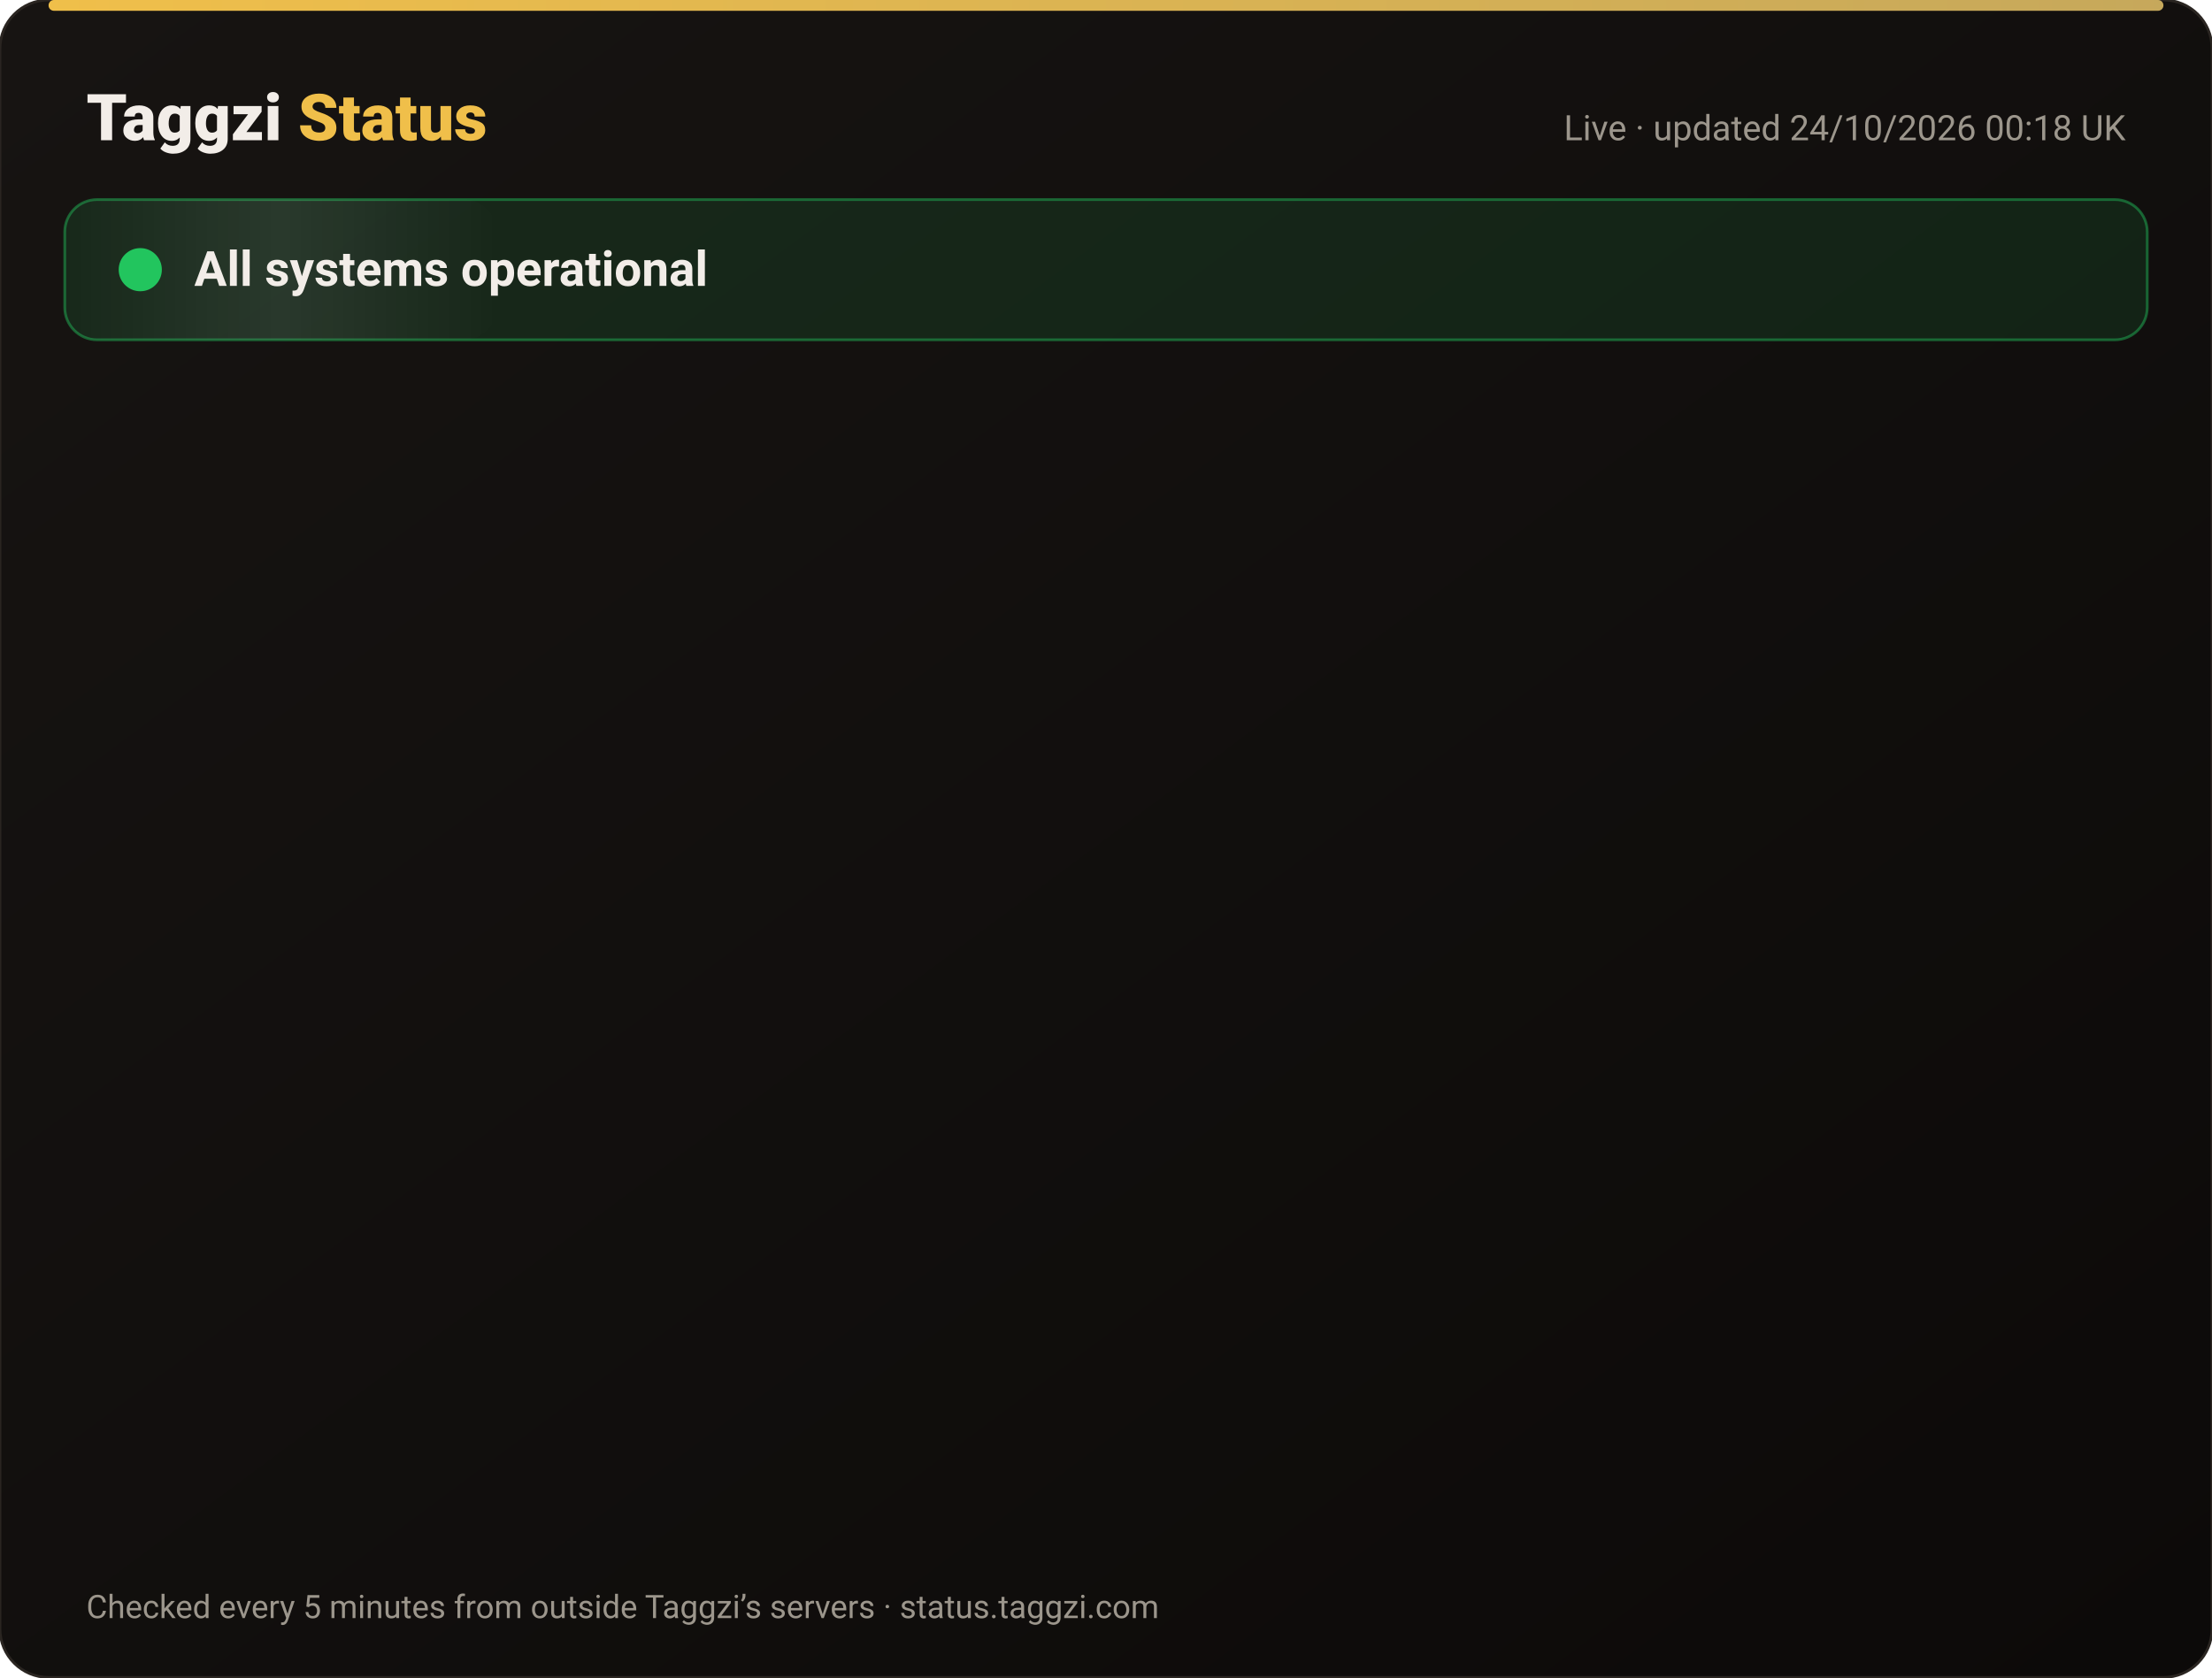
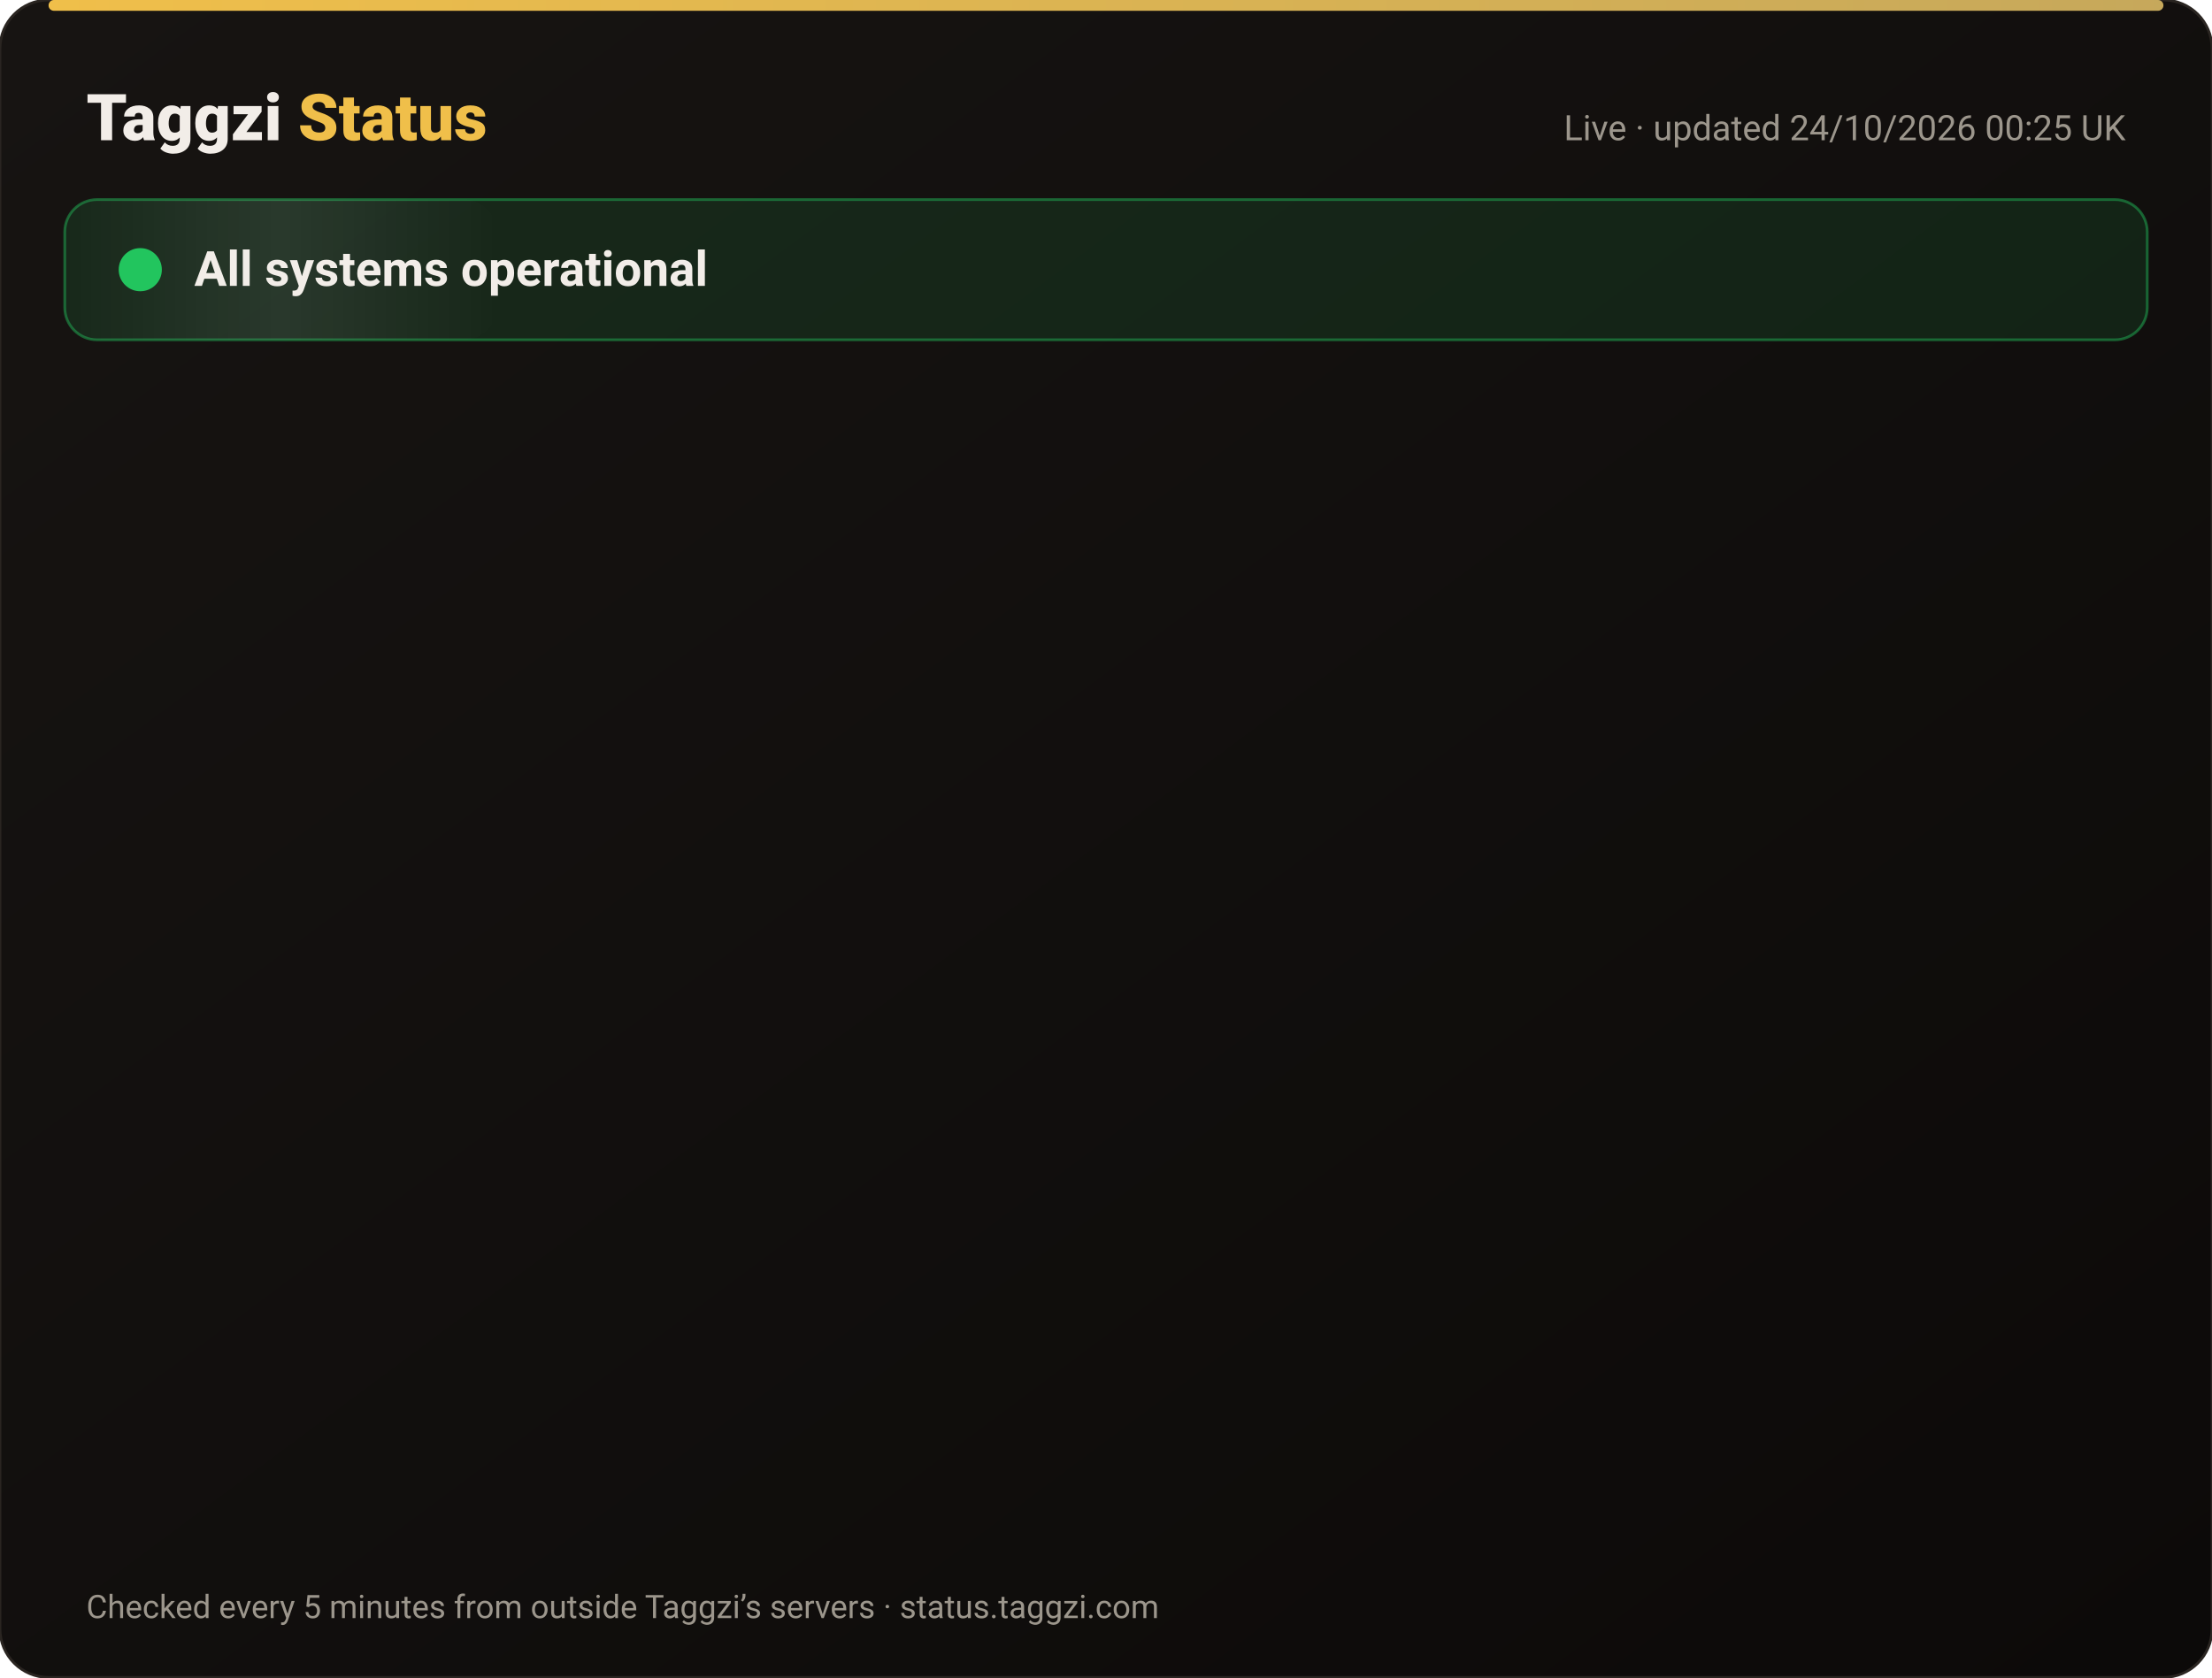
<svg xmlns="http://www.w3.org/2000/svg" width="820" height="622" viewBox="0 0 820 622" font-family="-apple-system,Segoe UI,Roboto,Helvetica,Arial,sans-serif">
  <defs>
    <linearGradient id="bg" x1="0" y1="0" x2="1" y2="1">
      <stop offset="0" stop-color="#171412" />
      <stop offset="1" stop-color="#0C0A09" />
    </linearGradient>
    <linearGradient id="gold" x1="0" x2="1">
      <stop offset="0" stop-color="#F0BF4A" />
      <stop offset="1" stop-color="#c6a85b" />
    </linearGradient>
    <linearGradient id="shine" x1="0" x2="1">
      <stop offset="0" stop-color="#fff" stop-opacity="0" />
      <stop offset=".5" stop-color="#fff" stop-opacity=".08" />
      <stop offset="1" stop-color="#fff" stop-opacity="0" />
    </linearGradient>
  </defs>
  <rect width="820" height="622" rx="18" fill="url(#bg)" stroke="#2a2521" />
  <rect x="18" y="0" width="784" height="4" rx="2" fill="url(#gold)" />
  <text x="32" y="52" font-size="24" font-weight="800" fill="#F2EDE8">Taggzi <tspan fill="#F0BF4A">Status</tspan>
  </text>
-   <text x="788" y="52" font-size="13" fill="#9C968C" text-anchor="end">Live · updated 24/10/2026 00:18 UK</text>
+   <text x="788" y="52" font-size="13" fill="#9C968C" text-anchor="end">Live · updated 24/10/2026 00:25 UK</text>
  <rect x="24" y="74" width="772" height="52" rx="12" fill="#22c55e" fill-opacity=".12" stroke="#22c55e" stroke-opacity=".45" />
  <rect x="24" y="74" width="160" height="52" rx="12" fill="url(#shine)">
    <animate attributeName="x" from="-160" to="820" dur="4s" repeatCount="indefinite" />
  </rect>
  <circle cx="52" cy="100" r="7" fill="#22c55e" />
  <circle cx="52" cy="100" r="7" fill="none" stroke="#22c55e" stroke-width="2">
    <animate attributeName="r" values="7;15;7" dur="2s" repeatCount="indefinite" />
    <animate attributeName="opacity" values=".9;0;.9" dur="2s" repeatCount="indefinite" />
  </circle>
  <text x="72" y="106" font-size="18" font-weight="700" fill="#F2EDE8">All systems operational</text>
  <g opacity="0">
    <animate attributeName="opacity" from="0" to="1" begin="0.00s" dur=".6s" fill="freeze" />
    <line x1="32" y1="188" x2="788" y2="188" stroke="#2a2521" />
    <circle cx="44" cy="166" r="6" fill="#22c55e">
      <animate attributeName="opacity" values="1;.45;1" dur="2.4s" begin="0.00s" repeatCount="indefinite" />
    </circle>
    <text x="62" y="171" font-size="15" font-weight="650" fill="#F2EDE8">Website</text>
    <text x="630" y="171" font-size="13" fill="#9C968C" text-anchor="end">100.00% uptime</text>
    <rect x="648" y="154" width="140" height="24" rx="12" fill="#22c55e" fill-opacity=".14" stroke="#22c55e" stroke-opacity=".5" />
    <text x="718" y="171" font-size="12" font-weight="700" fill="#22c55e" text-anchor="middle">Operational</text>
  </g>
  <g opacity="0">
    <animate attributeName="opacity" from="0" to="1" begin="0.15s" dur=".6s" fill="freeze" />
    <line x1="32" y1="234" x2="788" y2="234" stroke="#2a2521" />
    <circle cx="44" cy="212" r="6" fill="#22c55e">
      <animate attributeName="opacity" values="1;.45;1" dur="2.4s" begin="0.15s" repeatCount="indefinite" />
    </circle>
    <text x="62" y="217" font-size="15" font-weight="650" fill="#F2EDE8">Tag scans</text>
    <text x="630" y="217" font-size="13" fill="#9C968C" text-anchor="end">100.00% uptime</text>
    <rect x="648" y="200" width="140" height="24" rx="12" fill="#22c55e" fill-opacity=".14" stroke="#22c55e" stroke-opacity=".5" />
    <text x="718" y="217" font-size="12" font-weight="700" fill="#22c55e" text-anchor="middle">Operational</text>
  </g>
  <g opacity="0">
    <animate attributeName="opacity" from="0" to="1" begin="0.30s" dur=".6s" fill="freeze" />
    <line x1="32" y1="280" x2="788" y2="280" stroke="#2a2521" />
    <circle cx="44" cy="258" r="6" fill="#22c55e">
      <animate attributeName="opacity" values="1;.45;1" dur="2.4s" begin="0.30s" repeatCount="indefinite" />
    </circle>
    <text x="62" y="263" font-size="15" font-weight="650" fill="#F2EDE8">Manual tag lookup</text>
    <text x="630" y="263" font-size="13" fill="#9C968C" text-anchor="end">100.00% uptime</text>
    <rect x="648" y="246" width="140" height="24" rx="12" fill="#22c55e" fill-opacity=".14" stroke="#22c55e" stroke-opacity=".5" />
    <text x="718" y="263" font-size="12" font-weight="700" fill="#22c55e" text-anchor="middle">Operational</text>
  </g>
  <g opacity="0">
    <animate attributeName="opacity" from="0" to="1" begin="0.45s" dur=".6s" fill="freeze" />
    <line x1="32" y1="326" x2="788" y2="326" stroke="#2a2521" />
    <circle cx="44" cy="304" r="6" fill="#22c55e">
      <animate attributeName="opacity" values="1;.45;1" dur="2.4s" begin="0.45s" repeatCount="indefinite" />
    </circle>
    <text x="62" y="309" font-size="15" font-weight="650" fill="#F2EDE8">App &amp; login</text>
    <text x="630" y="309" font-size="13" fill="#9C968C" text-anchor="end">100.00% uptime</text>
    <rect x="648" y="292" width="140" height="24" rx="12" fill="#22c55e" fill-opacity=".14" stroke="#22c55e" stroke-opacity=".5" />
    <text x="718" y="309" font-size="12" font-weight="700" fill="#22c55e" text-anchor="middle">Operational</text>
  </g>
  <g opacity="0">
    <animate attributeName="opacity" from="0" to="1" begin="0.60s" dur=".6s" fill="freeze" />
    <line x1="32" y1="372" x2="788" y2="372" stroke="#2a2521" />
    <circle cx="44" cy="350" r="6" fill="#22c55e">
      <animate attributeName="opacity" values="1;.45;1" dur="2.4s" begin="0.60s" repeatCount="indefinite" />
    </circle>
    <text x="62" y="355" font-size="15" font-weight="650" fill="#F2EDE8">Community alerts</text>
    <text x="630" y="355" font-size="13" fill="#9C968C" text-anchor="end">100.00% uptime</text>
    <rect x="648" y="338" width="140" height="24" rx="12" fill="#22c55e" fill-opacity=".14" stroke="#22c55e" stroke-opacity=".5" />
    <text x="718" y="355" font-size="12" font-weight="700" fill="#22c55e" text-anchor="middle">Operational</text>
  </g>
  <g opacity="0">
    <animate attributeName="opacity" from="0" to="1" begin="0.75s" dur=".6s" fill="freeze" />
    <line x1="32" y1="418" x2="788" y2="418" stroke="#2a2521" />
    <circle cx="44" cy="396" r="6" fill="#22c55e">
      <animate attributeName="opacity" values="1;.45;1" dur="2.4s" begin="0.75s" repeatCount="indefinite" />
    </circle>
    <text x="62" y="401" font-size="15" font-weight="650" fill="#F2EDE8">Private calling</text>
    <text x="630" y="401" font-size="13" fill="#9C968C" text-anchor="end">100.00% uptime</text>
    <rect x="648" y="384" width="140" height="24" rx="12" fill="#22c55e" fill-opacity=".14" stroke="#22c55e" stroke-opacity=".5" />
    <text x="718" y="401" font-size="12" font-weight="700" fill="#22c55e" text-anchor="middle">Operational</text>
  </g>
  <g opacity="0">
    <animate attributeName="opacity" from="0" to="1" begin="0.90s" dur=".6s" fill="freeze" />
    <line x1="32" y1="464" x2="788" y2="464" stroke="#2a2521" />
    <circle cx="44" cy="442" r="6" fill="#22c55e">
      <animate attributeName="opacity" values="1;.45;1" dur="2.4s" begin="0.90s" repeatCount="indefinite" />
    </circle>
    <text x="62" y="447" font-size="15" font-weight="650" fill="#F2EDE8">Payments</text>
    <text x="630" y="447" font-size="13" fill="#9C968C" text-anchor="end">99.99% uptime</text>
    <rect x="648" y="430" width="140" height="24" rx="12" fill="#22c55e" fill-opacity=".14" stroke="#22c55e" stroke-opacity=".5" />
    <text x="718" y="447" font-size="12" font-weight="700" fill="#22c55e" text-anchor="middle">Operational</text>
  </g>
  <g opacity="0">
    <animate attributeName="opacity" from="0" to="1" begin="1.05s" dur=".6s" fill="freeze" />
    <line x1="32" y1="510" x2="788" y2="510" stroke="#2a2521" />
    <circle cx="44" cy="488" r="6" fill="#22c55e">
      <animate attributeName="opacity" values="1;.45;1" dur="2.4s" begin="1.05s" repeatCount="indefinite" />
    </circle>
    <text x="62" y="493" font-size="15" font-weight="650" fill="#F2EDE8">Email &amp; support</text>
    <text x="630" y="493" font-size="13" fill="#9C968C" text-anchor="end">100.00% uptime</text>
    <rect x="648" y="476" width="140" height="24" rx="12" fill="#22c55e" fill-opacity=".14" stroke="#22c55e" stroke-opacity=".5" />
    <text x="718" y="493" font-size="12" font-weight="700" fill="#22c55e" text-anchor="middle">Operational</text>
  </g>
  <g opacity="0">
    <animate attributeName="opacity" from="0" to="1" begin="1.20s" dur=".6s" fill="freeze" />
    <line x1="32" y1="556" x2="788" y2="556" stroke="#2a2521" />
    <circle cx="44" cy="534" r="6" fill="#22c55e">
      <animate attributeName="opacity" values="1;.45;1" dur="2.4s" begin="1.20s" repeatCount="indefinite" />
    </circle>
    <text x="62" y="539" font-size="15" font-weight="650" fill="#F2EDE8">Secure connection (SSL)</text>
    <text x="630" y="539" font-size="13" fill="#9C968C" text-anchor="end">100.00% uptime</text>
    <rect x="648" y="522" width="140" height="24" rx="12" fill="#22c55e" fill-opacity=".14" stroke="#22c55e" stroke-opacity=".5" />
    <text x="718" y="539" font-size="12" font-weight="700" fill="#22c55e" text-anchor="middle">Operational</text>
  </g>
  <text x="32" y="600" font-size="12" fill="#9C968C">Checked every 5 minutes from outside Taggzi’s servers · status.taggzi.com</text>
</svg>
